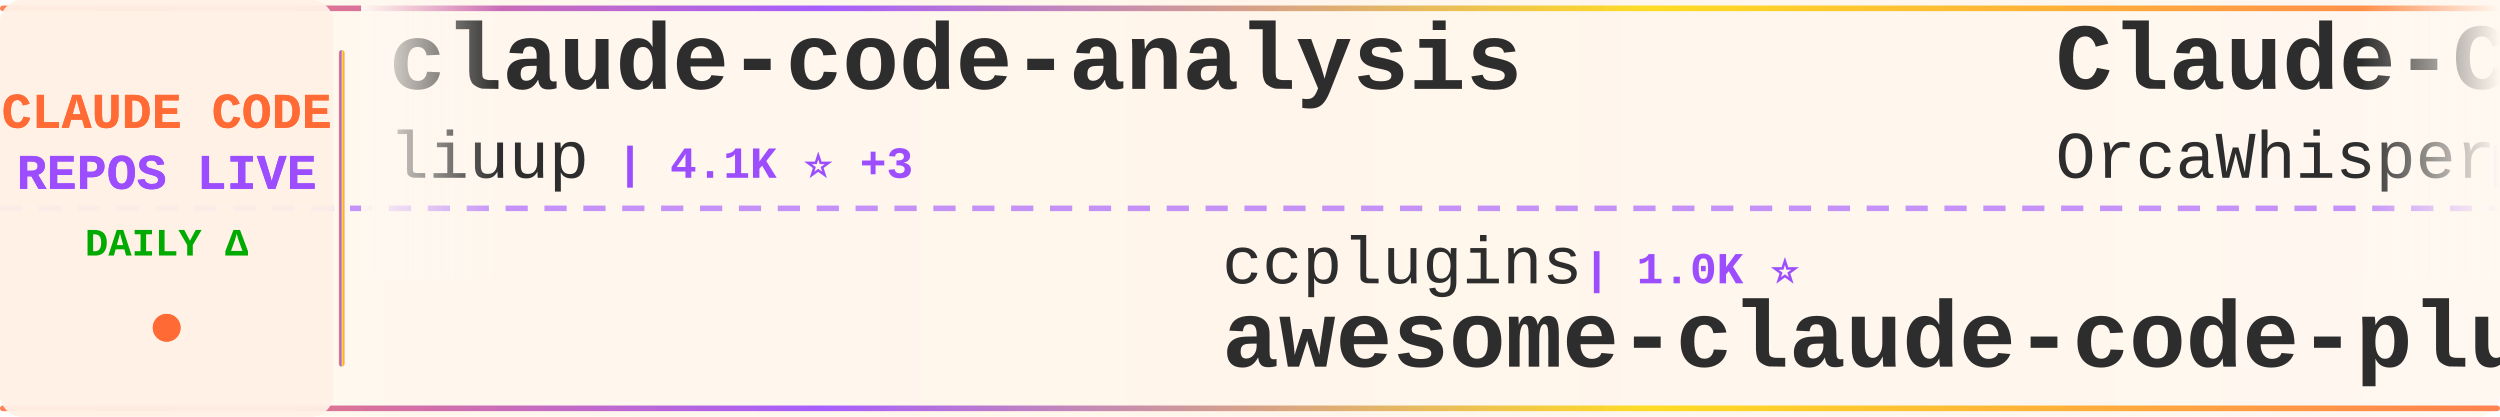
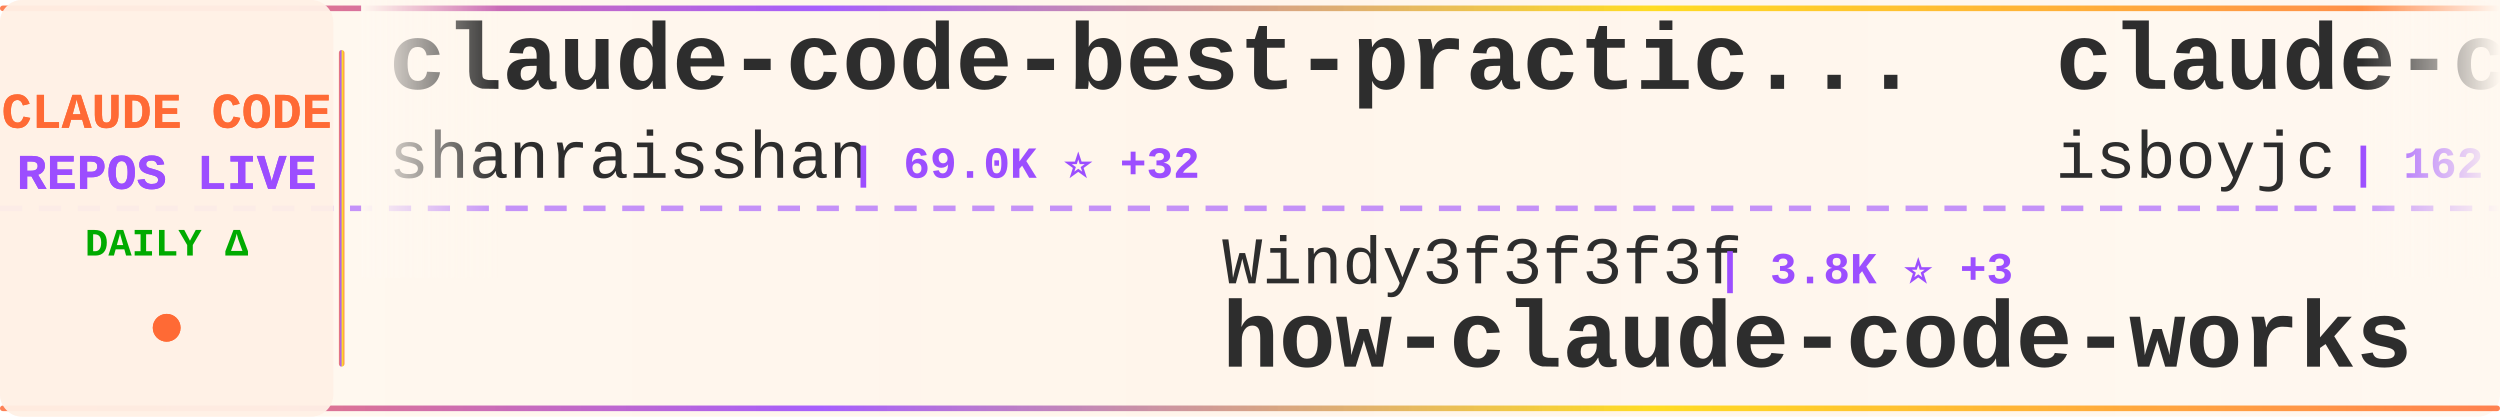
<svg xmlns="http://www.w3.org/2000/svg" width="900" height="150">
  <defs>
    <linearGradient id="tickerBg" x1="0%" y1="0%" x2="100%" y2="0%">
      <stop offset="0%" style="stop-color:#fff8f0;stop-opacity:0.98" />
      <stop offset="50%" style="stop-color:#fff5eb;stop-opacity:1" />
      <stop offset="100%" style="stop-color:#fff8f0;stop-opacity:0.98" />
    </linearGradient>
    <linearGradient id="borderGrad" x1="0%" y1="0%" x2="100%" y2="0%">
      <stop offset="0%" style="stop-color:#FF6B35;stop-opacity:0.85">
        <animate attributeName="stop-opacity" values="0.85;1;0.85" dur="2s" repeatCount="indefinite" />
      </stop>
      <stop offset="33%" style="stop-color:#9C4EFF;stop-opacity:0.9">
        <animate attributeName="stop-opacity" values="0.9;1;0.9" dur="2.2s" repeatCount="indefinite" />
      </stop>
      <stop offset="66%" style="stop-color:#FFD700;stop-opacity:0.85">
        <animate attributeName="stop-opacity" values="0.85;1;0.85" dur="1.8s" repeatCount="indefinite" />
      </stop>
      <stop offset="100%" style="stop-color:#FF6B35;stop-opacity:0.85">
        <animate attributeName="stop-opacity" values="0.85;1;0.85" dur="2s" repeatCount="indefinite" />
      </stop>
    </linearGradient>
    <filter id="textGlow">
      <feGaussianBlur stdDeviation="0.15" result="coloredBlur" />
      <feMerge>
        <feMergeNode in="coloredBlur" />
        <feMergeNode in="SourceGraphic" />
      </feMerge>
    </filter>
    <filter id="metricGlow">
      <feGaussianBlur stdDeviation="0.2" result="coloredBlur" />
      <feMerge>
        <feMergeNode in="coloredBlur" />
        <feMergeNode in="SourceGraphic" />
      </feMerge>
    </filter>
    <linearGradient id="leftFade" x1="0%" y1="0%" x2="100%" y2="0%">
      <stop offset="0%" style="stop-color:#fff8f0;stop-opacity:1" />
      <stop offset="100%" style="stop-color:#fff8f0;stop-opacity:0" />
    </linearGradient>
    <linearGradient id="rightFade" x1="0%" y1="0%" x2="100%" y2="0%">
      <stop offset="0%" style="stop-color:#fff8f0;stop-opacity:0" />
      <stop offset="100%" style="stop-color:#fff8f0;stop-opacity:1" />
    </linearGradient>
  </defs>
  <rect width="900" height="150" fill="url(#tickerBg)" rx="8" />
  <rect x="0" y="2" width="900" height="2" fill="url(#borderGrad)" rx="1" />
  <rect x="0" y="146" width="900" height="2" fill="url(#borderGrad)" rx="1" />
  <line x1="0" y1="75" x2="900" y2="75" stroke="#9C4EFF" stroke-width="2" stroke-dasharray="8 6" opacity="0.6" />
  <rect x="0" y="0" width="120" height="150" fill="#fff0e6" opacity="0.95" rx="8" />
  <text x="60" y="46" font-family="'Courier New', monospace" font-size="18" font-weight="bold" fill="#FF6B35" text-anchor="middle" filter="url(#textGlow)">
    CLAUDE CODE
  </text>
  <text x="60" y="68" font-family="'Courier New', monospace" font-size="18" font-weight="bold" fill="#9C4EFF" text-anchor="middle" filter="url(#textGlow)">
    REPOS LIVE
  </text>
  <text x="60" y="92" font-family="'Courier New', monospace" font-size="14" font-weight="bold" fill="#00aa00" text-anchor="middle">
    DAILY Δ
  </text>
  <circle cx="60" cy="118" r="5" fill="#FF6B35" filter="url(#metricGlow)">
    <animate attributeName="r" values="4;6;4" dur="1.5s" repeatCount="indefinite" />
    <animate attributeName="opacity" values="0.6;1;0.6" dur="1.5s" repeatCount="indefinite" />
  </circle>
  <rect x="122" y="18" width="2" height="114" fill="url(#borderGrad)" rx="1" />
  <clipPath id="tickerClip">
    <rect x="130" y="0" width="770" height="150" />
  </clipPath>
  <g clip-path="url(#tickerClip)">
    <g id="tickerItems">
      <animateTransform attributeName="transform" attributeType="XML" type="translate" from="0 0" to="-3000 0" dur="54s" repeatCount="indefinite" />
      <g transform="translate(0, 0)">
-         <text x="140" y="32" font-family="'Courier New', monospace" font-size="34" font-weight="bold" fill="#2d2d2d">claude-code-analysis</text>
-         <text x="140" y="64" font-family="'Courier New', monospace" font-size="24" font-weight="normal" fill="#2d2d2d" opacity="1.0">liuup</text>
-         <text x="222" y="64" font-family="'Courier New', monospace" font-size="16" font-weight="bold" fill="#9C4EFF"> | 4.1K ⭐ +3</text>
+         <text x="140" y="32" font-family="'Courier New', monospace" font-size="34" font-weight="bold" fill="#2d2d2d">claude-code-best-practic...</text>
+         <text x="140" y="64" font-family="'Courier New', monospace" font-size="24" font-weight="normal" fill="#2d2d2d" opacity="1.0">shanraisshan</text>
+         <text x="306" y="64" font-family="'Courier New', monospace" font-size="16" font-weight="bold" fill="#9C4EFF"> | 69.0K ⭐ +32</text>
      </g>
      <g transform="translate(300, 0)">
-         <text x="140" y="102" font-family="'Courier New', monospace" font-size="24" font-weight="normal" fill="#2d2d2d" opacity="1.0">ccplugins</text>
-         <text x="270" y="102" font-family="'Courier New', monospace" font-size="16" font-weight="bold" fill="#9C4EFF"> | 1.0K ⭐</text>
-         <text x="140" y="132" font-family="'Courier New', monospace" font-size="34" font-weight="bold" fill="#2d2d2d">awesome-claude-code-plug...</text>
+         <text x="140" y="102" font-family="'Courier New', monospace" font-size="24" font-weight="normal" fill="#2d2d2d" opacity="1.0">Windy3f3f3f3f</text>
+         <text x="318" y="102" font-family="'Courier New', monospace" font-size="16" font-weight="bold" fill="#9C4EFF"> | 3.8K ⭐ +3</text>
+         <text x="140" y="132" font-family="'Courier New', monospace" font-size="34" font-weight="bold" fill="#2d2d2d">how-claude-code-works</text>
      </g>
      <g transform="translate(600, 0)">
-         <text x="140" y="32" font-family="'Courier New', monospace" font-size="34" font-weight="bold" fill="#2d2d2d">Claude-Code</text>
-         <text x="140" y="64" font-family="'Courier New', monospace" font-size="24" font-weight="normal" fill="#2d2d2d" opacity="1.0">OrcaWhisper</text>
-         <text x="294" y="64" font-family="'Courier New', monospace" font-size="16" font-weight="bold" fill="#9C4EFF"> | 108 ⭐</text>
+         <text x="140" y="32" font-family="'Courier New', monospace" font-size="34" font-weight="bold" fill="#2d2d2d">claude-code</text>
+         <text x="140" y="64" font-family="'Courier New', monospace" font-size="24" font-weight="normal" fill="#2d2d2d" opacity="1.0">isboyjc</text>
+         <text x="246" y="64" font-family="'Courier New', monospace" font-size="16" font-weight="bold" fill="#9C4EFF"> | 162 ⭐</text>
      </g>
      <g transform="translate(900, 0)">
-         <text x="140" y="102" font-family="'Courier New', monospace" font-size="24" font-weight="normal" fill="#2d2d2d" opacity="1.0">frankbria</text>
-         <text x="270" y="102" font-family="'Courier New', monospace" font-size="16" font-weight="bold" fill="#9C4EFF"> | 9.7K ⭐ +4</text>
-         <text x="140" y="132" font-family="'Courier New', monospace" font-size="34" font-weight="bold" fill="#2d2d2d">ralph-claude-code</text>
+         <text x="140" y="102" font-family="'Courier New', monospace" font-size="24" font-weight="normal" fill="#2d2d2d" opacity="1.0">zebbern</text>
+         <text x="246" y="102" font-family="'Courier New', monospace" font-size="16" font-weight="bold" fill="#9C4EFF"> | 4.7K ⭐ +1</text>
+         <text x="140" y="132" font-family="'Courier New', monospace" font-size="34" font-weight="bold" fill="#2d2d2d">claude-code-guide</text>
      </g>
      <g transform="translate(1200, 0)">
-         <text x="140" y="32" font-family="'Courier New', monospace" font-size="34" font-weight="bold" fill="#2d2d2d">pi-vs-claude-code</text>
-         <text x="140" y="64" font-family="'Courier New', monospace" font-size="24" font-weight="normal" fill="#2d2d2d" opacity="1.0">disler</text>
-         <text x="234" y="64" font-family="'Courier New', monospace" font-size="16" font-weight="bold" fill="#9C4EFF"> | 1.7K ⭐ +1</text>
+         <text x="140" y="32" font-family="'Courier New', monospace" font-size="34" font-weight="bold" fill="#2d2d2d">claude_code_src</text>
+         <text x="140" y="64" font-family="'Courier New', monospace" font-size="24" font-weight="normal" fill="#2d2d2d" opacity="1.0">ponponon</text>
+         <text x="258" y="64" font-family="'Courier New', monospace" font-size="16" font-weight="bold" fill="#9C4EFF"> | 2.3K ⭐</text>
      </g>
      <g transform="translate(1500, 0)">
-         <text x="140" y="102" font-family="'Courier New', monospace" font-size="24" font-weight="normal" fill="#2d2d2d" opacity="1.0">ykdojo</text>
-         <text x="234" y="102" font-family="'Courier New', monospace" font-size="16" font-weight="bold" fill="#9C4EFF"> | 10.3K ⭐ -1</text>
-         <text x="140" y="132" font-family="'Courier New', monospace" font-size="34" font-weight="bold" fill="#2d2d2d">claude-code-tips</text>
+         <text x="140" y="102" font-family="'Courier New', monospace" font-size="24" font-weight="normal" fill="#2d2d2d" opacity="1.0">Donchitos</text>
+         <text x="270" y="102" font-family="'Courier New', monospace" font-size="16" font-weight="bold" fill="#9C4EFF"> | 39.0K ⭐ +257</text>
+         <text x="140" y="132" font-family="'Courier New', monospace" font-size="34" font-weight="bold" fill="#2d2d2d">Claude-Code-Game-Studios</text>
      </g>
      <g transform="translate(1800, 0)">
-         <text x="140" y="32" font-family="'Courier New', monospace" font-size="34" font-weight="bold" fill="#2d2d2d">claude-code-webui</text>
-         <text x="140" y="64" font-family="'Courier New', monospace" font-size="24" font-weight="normal" fill="#2d2d2d" opacity="1.0">sugyan</text>
-         <text x="234" y="64" font-family="'Courier New', monospace" font-size="16" font-weight="bold" fill="#9C4EFF"> | 1.1K ⭐</text>
+         <text x="140" y="32" font-family="'Courier New', monospace" font-size="34" font-weight="bold" fill="#2d2d2d">Open-ClaudeCode</text>
+         <text x="140" y="64" font-family="'Courier New', monospace" font-size="24" font-weight="normal" fill="#2d2d2d" opacity="1.0">LING71671</text>
+         <text x="270" y="64" font-family="'Courier New', monospace" font-size="16" font-weight="bold" fill="#9C4EFF"> | 988 ⭐</text>
      </g>
      <g transform="translate(2100, 0)">
-         <text x="140" y="102" font-family="'Courier New', monospace" font-size="24" font-weight="normal" fill="#2d2d2d" opacity="1.0">wanshuiyin</text>
-         <text x="282" y="102" font-family="'Courier New', monospace" font-size="16" font-weight="bold" fill="#9C4EFF"> | 19.1K ⭐ +60</text>
-         <text x="140" y="132" font-family="'Courier New', monospace" font-size="34" font-weight="bold" fill="#2d2d2d">Auto-claude-code-researc...</text>
+         <text x="140" y="102" font-family="'Courier New', monospace" font-size="24" font-weight="normal" fill="#2d2d2d" opacity="1.0">KPR111</text>
+         <text x="234" y="102" font-family="'Courier New', monospace" font-size="16" font-weight="bold" fill="#9C4EFF"> | 18 ⭐</text>
+         <text x="140" y="132" font-family="'Courier New', monospace" font-size="34" font-weight="bold" fill="#2d2d2d">Claude-Code</text>
      </g>
      <g transform="translate(2400, 0)">
        <text x="140" y="32" font-family="'Courier New', monospace" font-size="34" font-weight="bold" fill="#2d2d2d">claude-code</text>
-         <text x="140" y="64" font-family="'Courier New', monospace" font-size="24" font-weight="normal" fill="#2d2d2d" opacity="1.0">lowcortisolprogrammer</text>
-         <text x="414" y="64" font-family="'Courier New', monospace" font-size="16" font-weight="bold" fill="#9C4EFF"> | 170 ⭐</text>
+         <text x="140" y="64" font-family="'Courier New', monospace" font-size="24" font-weight="normal" fill="#2d2d2d" opacity="1.0">ochamber</text>
+         <text x="258" y="64" font-family="'Courier New', monospace" font-size="16" font-weight="bold" fill="#9C4EFF"> | 8 ⭐</text>
      </g>
      <g transform="translate(2700, 0)">
-         <text x="140" y="102" font-family="'Courier New', monospace" font-size="24" font-weight="normal" fill="#2d2d2d" opacity="1.0">huangjia2019</text>
-         <text x="306" y="102" font-family="'Courier New', monospace" font-size="16" font-weight="bold" fill="#9C4EFF"> | 1.2K ⭐</text>
-         <text x="140" y="132" font-family="'Courier New', monospace" font-size="34" font-weight="bold" fill="#2d2d2d">claude-code-engineering</text>
+         <text x="140" y="102" font-family="'Courier New', monospace" font-size="24" font-weight="normal" fill="#2d2d2d" opacity="1.0">anthropics</text>
+         <text x="282" y="102" font-family="'Courier New', monospace" font-size="16" font-weight="bold" fill="#9C4EFF"> | 6.9K ⭐ +26</text>
+         <text x="140" y="132" font-family="'Courier New', monospace" font-size="34" font-weight="bold" fill="#2d2d2d">claude-code-security-rev...</text>
      </g>
      <g transform="translate(3000, 0)">
-         <text x="140" y="32" font-family="'Courier New', monospace" font-size="34" font-weight="bold" fill="#2d2d2d">claude-code-analysis</text>
-         <text x="140" y="64" font-family="'Courier New', monospace" font-size="24" font-weight="normal" fill="#2d2d2d" opacity="1.0">liuup</text>
-         <text x="222" y="64" font-family="'Courier New', monospace" font-size="16" font-weight="bold" fill="#9C4EFF"> | 4.1K ⭐ +3</text>
+         <text x="140" y="32" font-family="'Courier New', monospace" font-size="34" font-weight="bold" fill="#2d2d2d">claude-code-best-practic...</text>
+         <text x="140" y="64" font-family="'Courier New', monospace" font-size="24" font-weight="normal" fill="#2d2d2d" opacity="1.0">shanraisshan</text>
+         <text x="306" y="64" font-family="'Courier New', monospace" font-size="16" font-weight="bold" fill="#9C4EFF"> | 69.0K ⭐ +32</text>
      </g>
      <g transform="translate(3300, 0)">
-         <text x="140" y="102" font-family="'Courier New', monospace" font-size="24" font-weight="normal" fill="#2d2d2d" opacity="1.0">ccplugins</text>
-         <text x="270" y="102" font-family="'Courier New', monospace" font-size="16" font-weight="bold" fill="#9C4EFF"> | 1.0K ⭐</text>
-         <text x="140" y="132" font-family="'Courier New', monospace" font-size="34" font-weight="bold" fill="#2d2d2d">awesome-claude-code-plug...</text>
+         <text x="140" y="102" font-family="'Courier New', monospace" font-size="24" font-weight="normal" fill="#2d2d2d" opacity="1.0">Windy3f3f3f3f</text>
+         <text x="318" y="102" font-family="'Courier New', monospace" font-size="16" font-weight="bold" fill="#9C4EFF"> | 3.8K ⭐ +3</text>
+         <text x="140" y="132" font-family="'Courier New', monospace" font-size="34" font-weight="bold" fill="#2d2d2d">how-claude-code-works</text>
      </g>
      <g transform="translate(3600, 0)">
-         <text x="140" y="32" font-family="'Courier New', monospace" font-size="34" font-weight="bold" fill="#2d2d2d">Claude-Code</text>
-         <text x="140" y="64" font-family="'Courier New', monospace" font-size="24" font-weight="normal" fill="#2d2d2d" opacity="1.0">OrcaWhisper</text>
-         <text x="294" y="64" font-family="'Courier New', monospace" font-size="16" font-weight="bold" fill="#9C4EFF"> | 108 ⭐</text>
+         <text x="140" y="32" font-family="'Courier New', monospace" font-size="34" font-weight="bold" fill="#2d2d2d">claude-code</text>
+         <text x="140" y="64" font-family="'Courier New', monospace" font-size="24" font-weight="normal" fill="#2d2d2d" opacity="1.0">isboyjc</text>
+         <text x="246" y="64" font-family="'Courier New', monospace" font-size="16" font-weight="bold" fill="#9C4EFF"> | 162 ⭐</text>
      </g>
      <g transform="translate(3900, 0)">
-         <text x="140" y="102" font-family="'Courier New', monospace" font-size="24" font-weight="normal" fill="#2d2d2d" opacity="1.0">frankbria</text>
-         <text x="270" y="102" font-family="'Courier New', monospace" font-size="16" font-weight="bold" fill="#9C4EFF"> | 9.7K ⭐ +4</text>
-         <text x="140" y="132" font-family="'Courier New', monospace" font-size="34" font-weight="bold" fill="#2d2d2d">ralph-claude-code</text>
+         <text x="140" y="102" font-family="'Courier New', monospace" font-size="24" font-weight="normal" fill="#2d2d2d" opacity="1.0">zebbern</text>
+         <text x="246" y="102" font-family="'Courier New', monospace" font-size="16" font-weight="bold" fill="#9C4EFF"> | 4.7K ⭐ +1</text>
+         <text x="140" y="132" font-family="'Courier New', monospace" font-size="34" font-weight="bold" fill="#2d2d2d">claude-code-guide</text>
      </g>
    </g>
  </g>
  <rect x="130" y="0" width="50" height="100" fill="url(#leftFade)" />
  <rect x="850" y="0" width="50" height="100" fill="url(#rightFade)" />
</svg>
